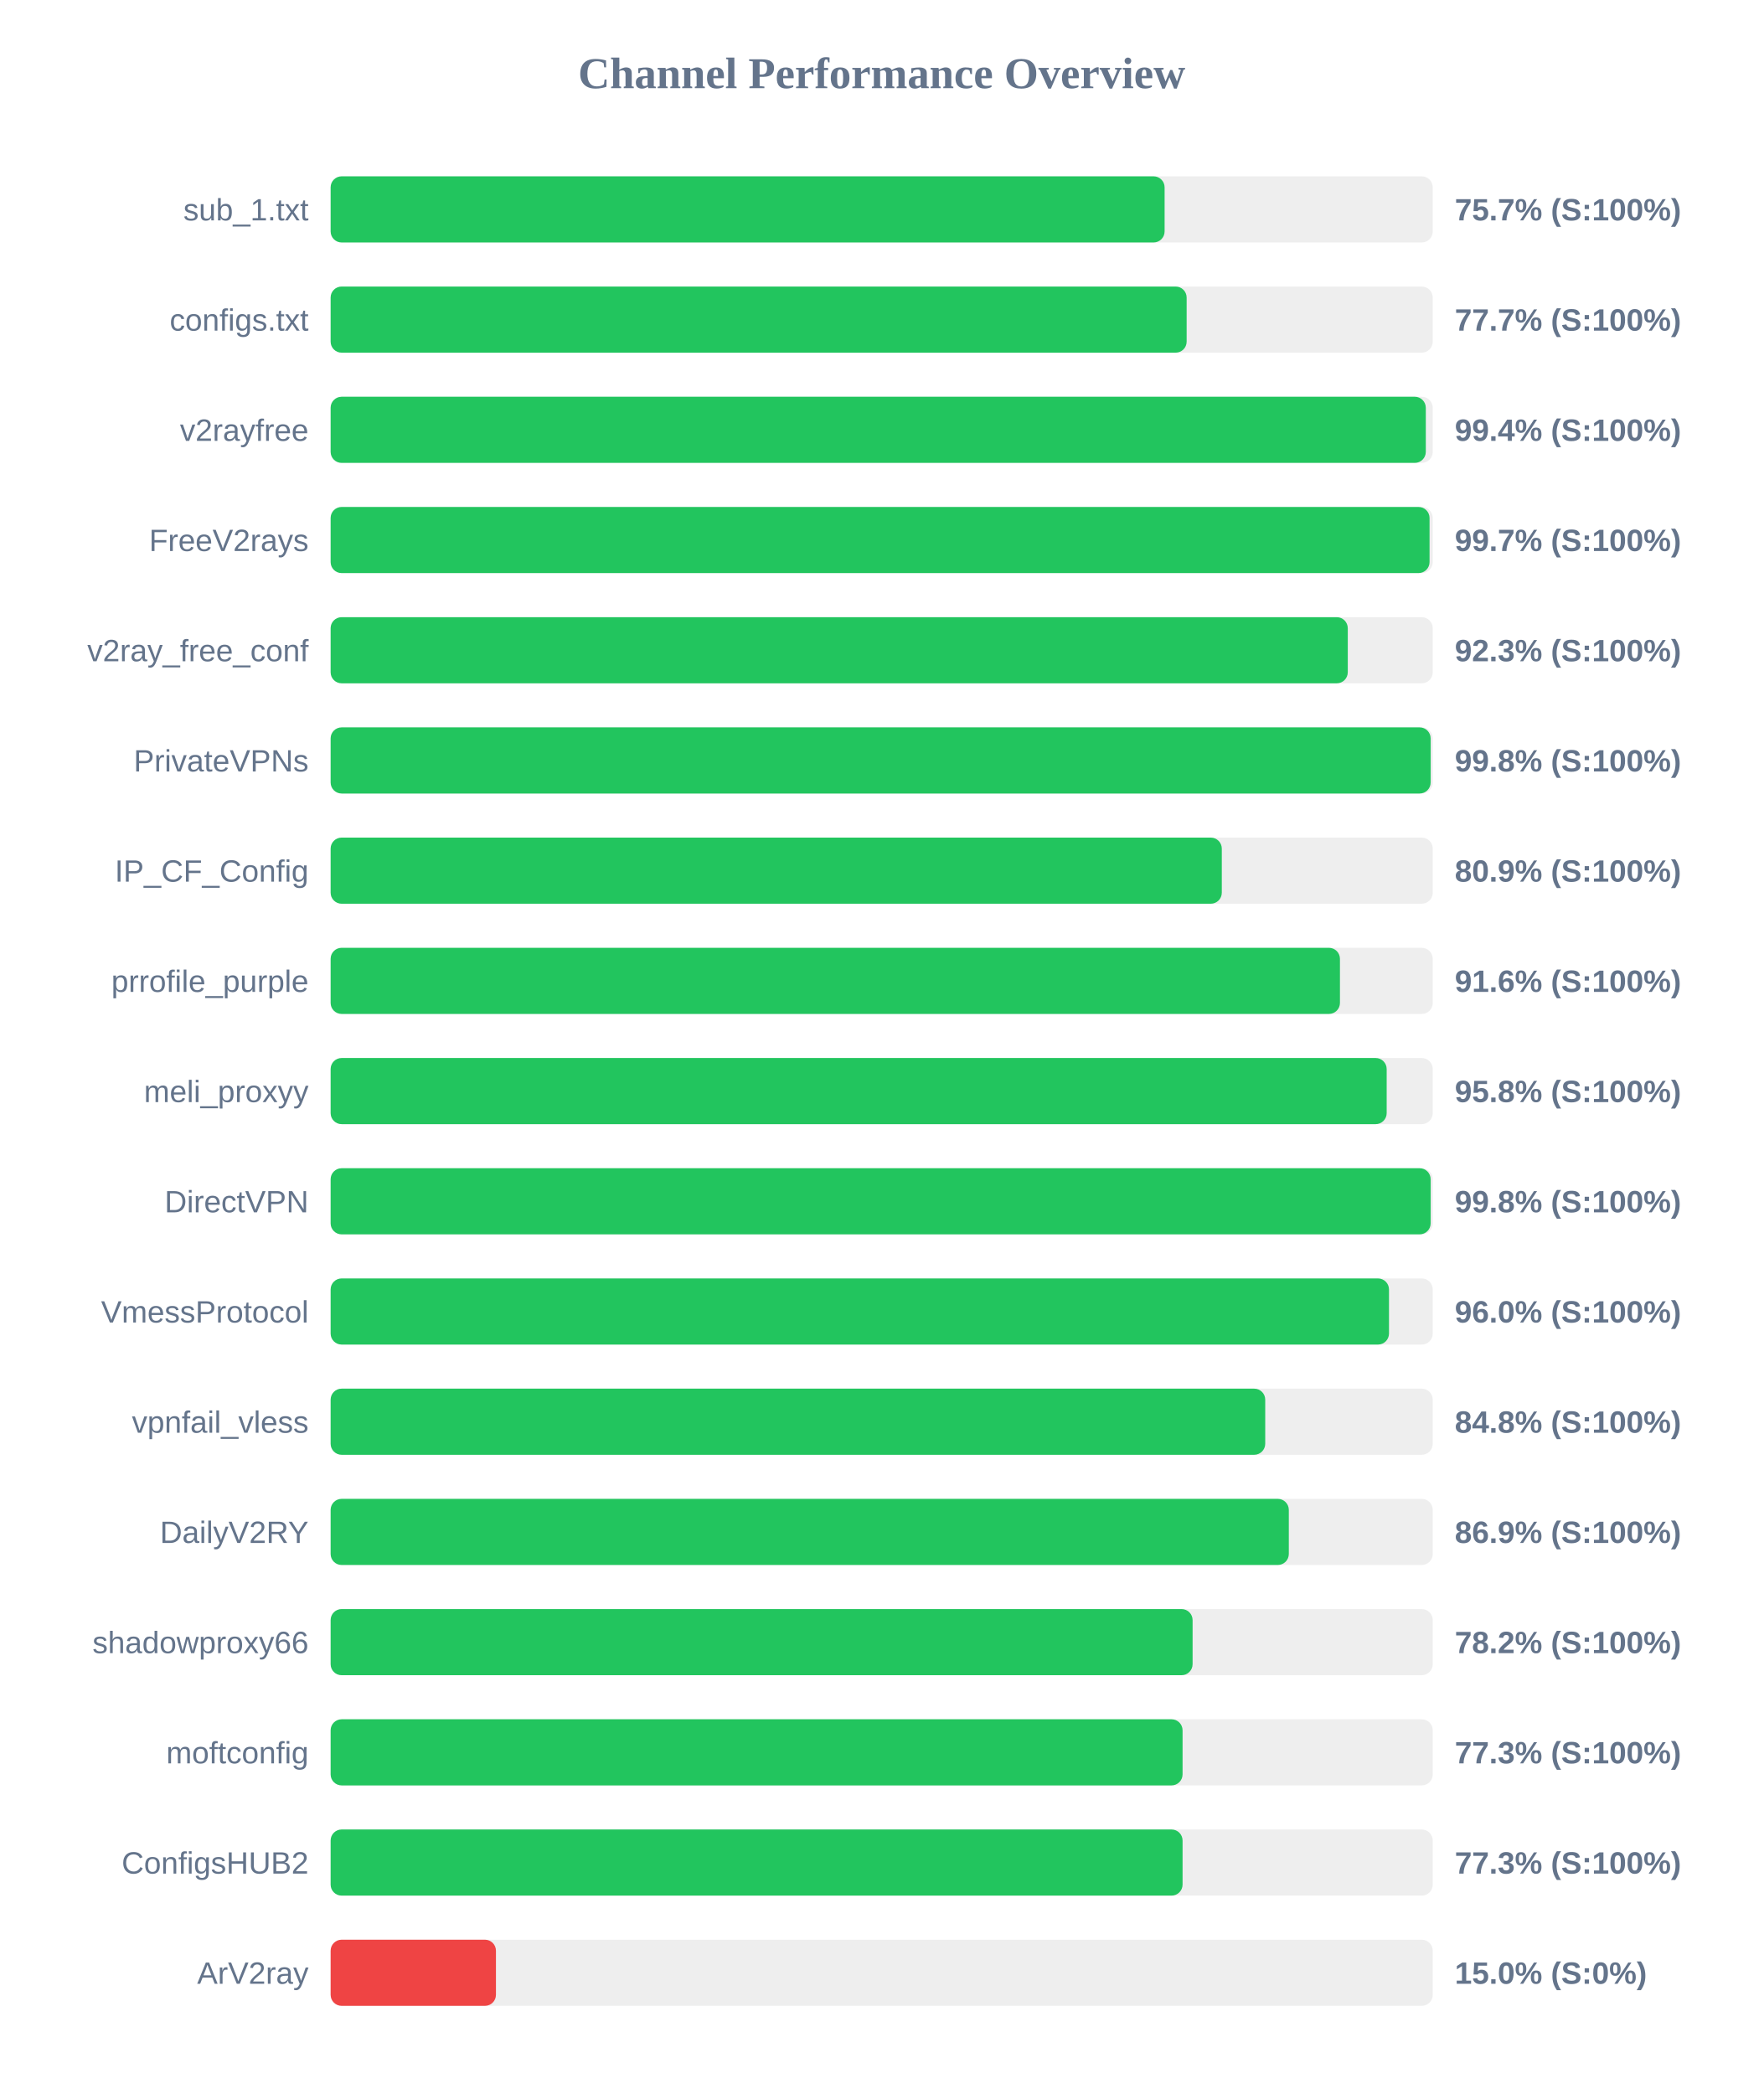
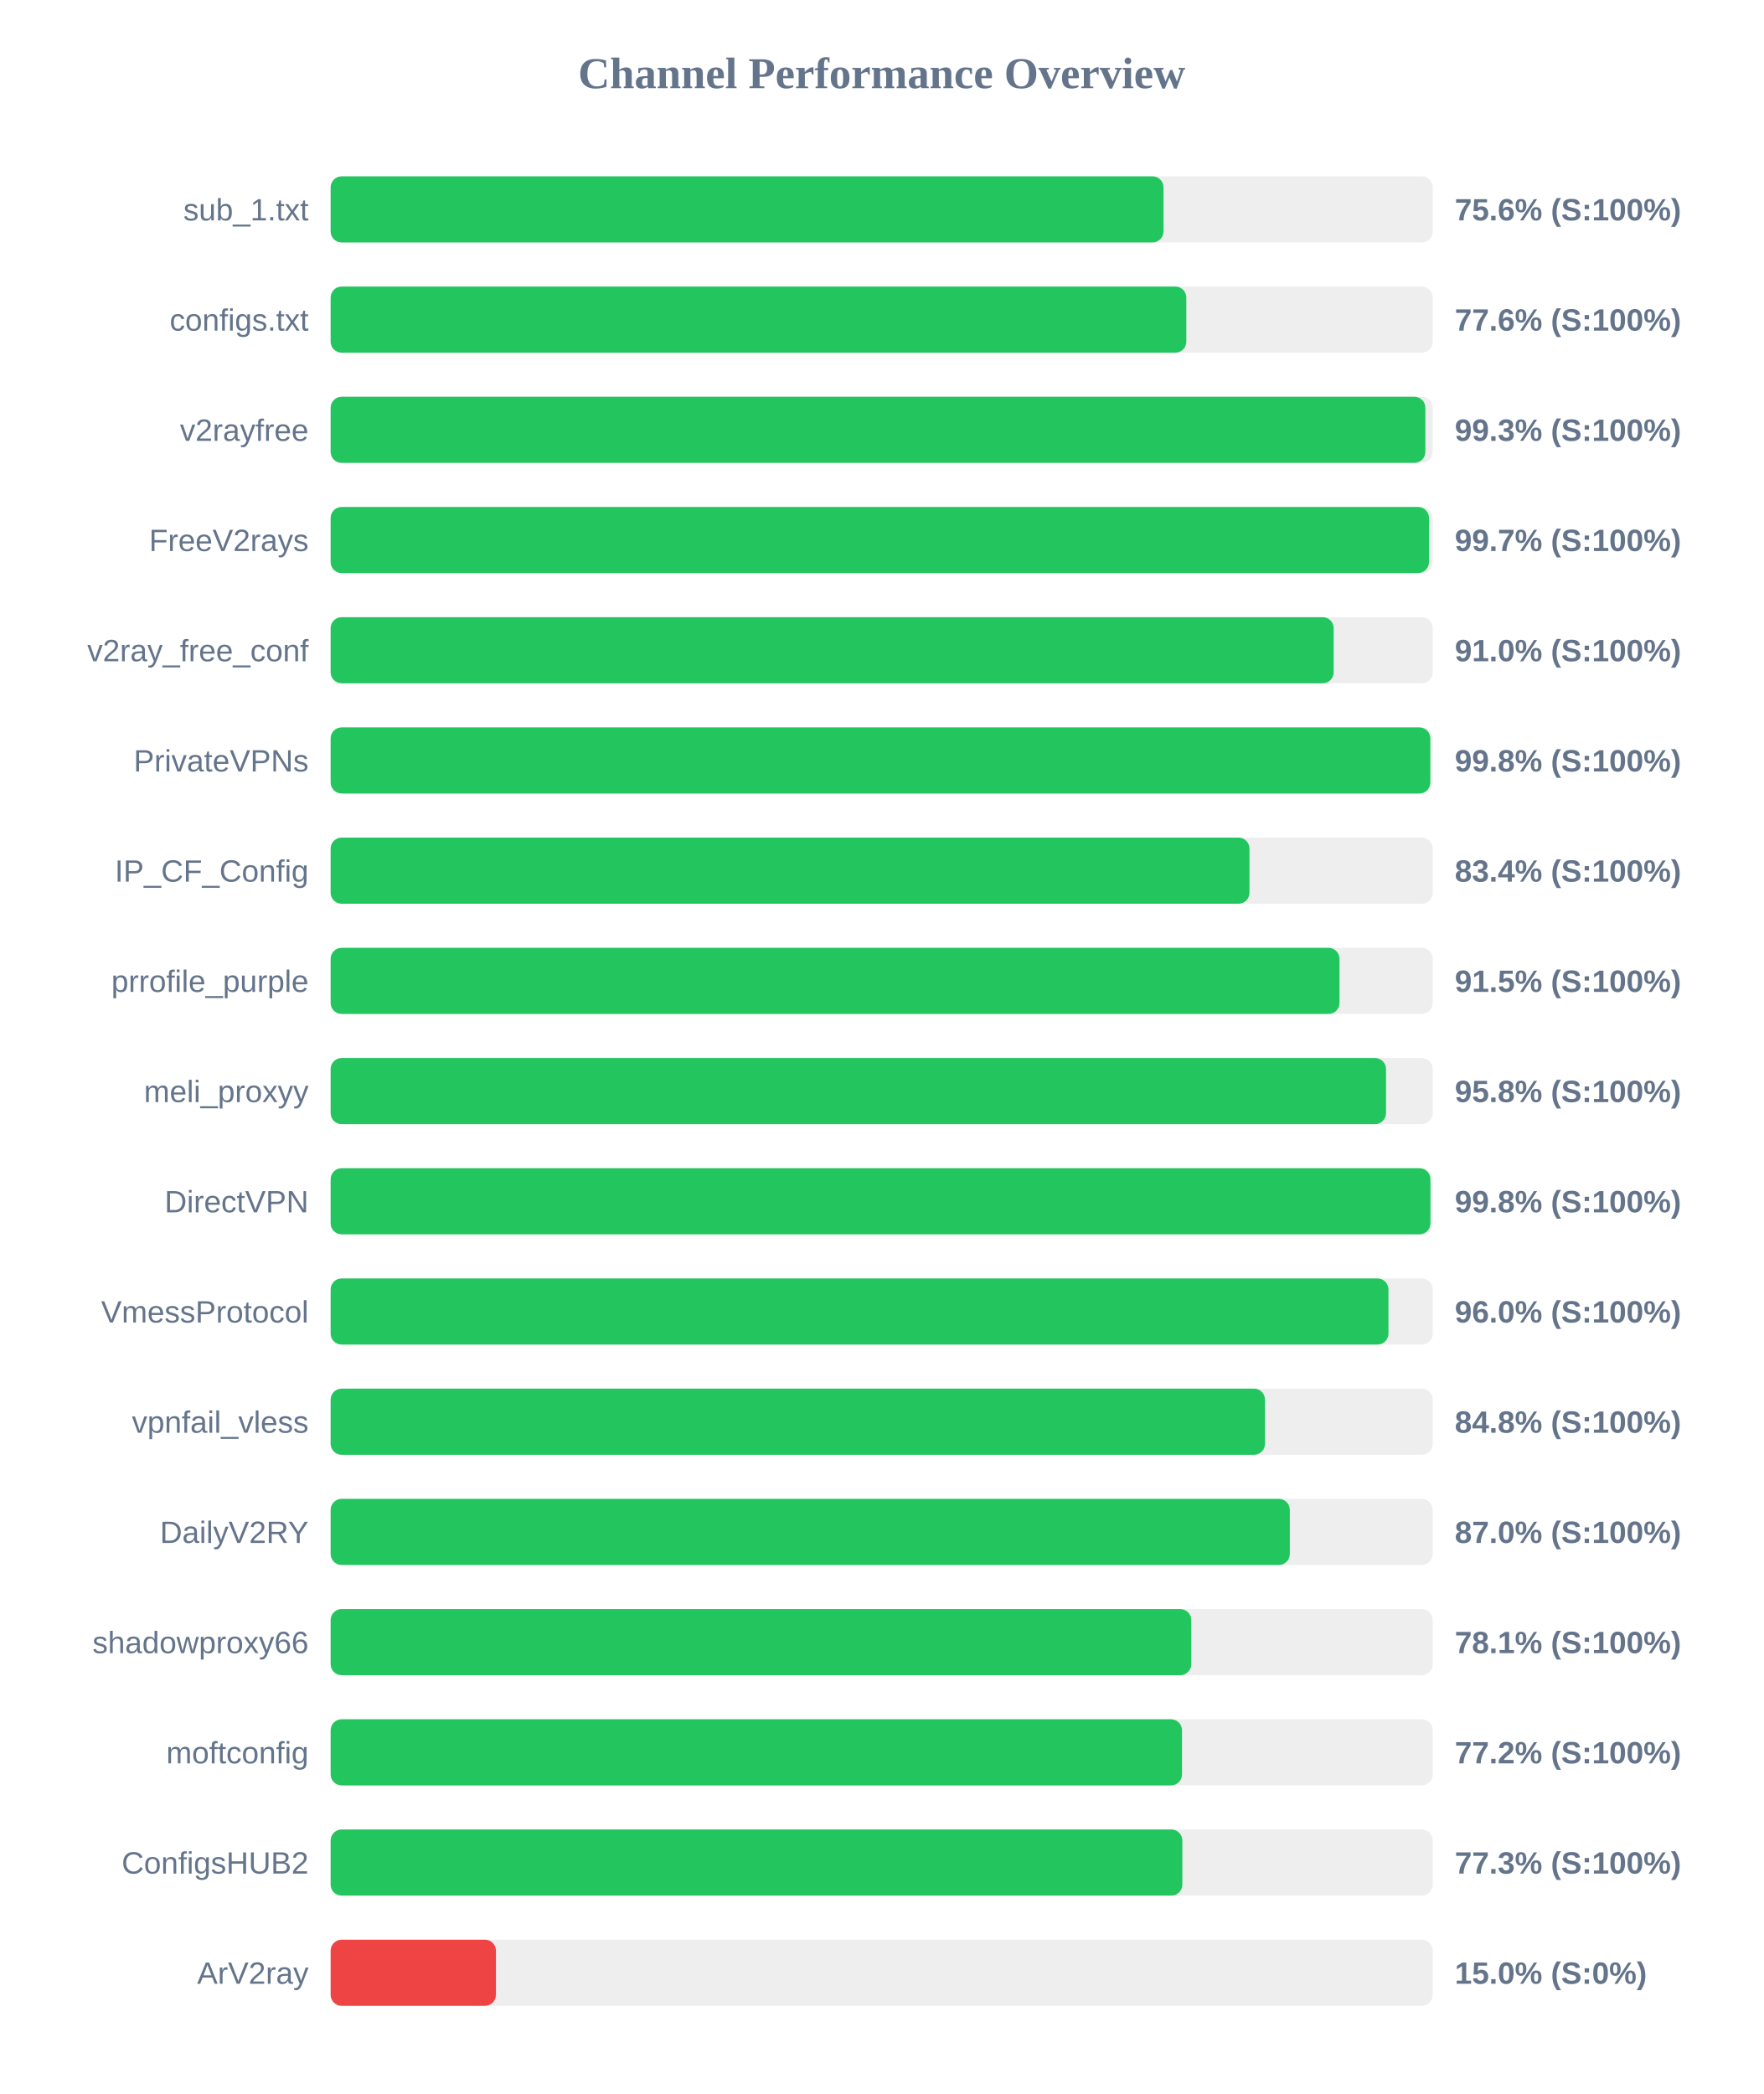
<svg xmlns="http://www.w3.org/2000/svg" width="800" height="950" version="1.1">
  <style>
        .row { font: 14px Arial; fill: #64748b; }
        .score { font: bold 14px Arial; fill: #64748b; }
    </style>
  <text x="400" y="40" text-anchor="middle" font-size="20px" font-weight="bold" fill="#64748b">Channel Performance Overview</text>
  <rect x="150" y="80" width="500" height="30" fill="#eee" rx="5" />
-   <rect x="150" y="80" width="378.35" height="30" fill="#22c55e" rx="5" />
+   <rect x="150" y="80" width="377.85" height="30" fill="#22c55e" rx="5" />
  <text x="140" y="100" text-anchor="end" class="row">sub_1.txt</text>
-   <text x="660" y="100" text-anchor="start" class="score">75.7% (S:100%)</text>
+   <text x="660" y="100" text-anchor="start" class="score">75.6% (S:100%)</text>
  <rect x="150" y="130" width="500" height="30" fill="#eee" rx="5" />
-   <rect x="150" y="130" width="388.35" height="30" fill="#22c55e" rx="5" />
+   <rect x="150" y="130" width="388.2" height="30" fill="#22c55e" rx="5" />
  <text x="140" y="150" text-anchor="end" class="row">configs.txt</text>
-   <text x="660" y="150" text-anchor="start" class="score">77.7% (S:100%)</text>
+   <text x="660" y="150" text-anchor="start" class="score">77.6% (S:100%)</text>
  <rect x="150" y="180" width="500" height="30" fill="#eee" rx="5" />
-   <rect x="150" y="180" width="496.85" height="30" fill="#22c55e" rx="5" />
+   <rect x="150" y="180" width="496.65" height="30" fill="#22c55e" rx="5" />
  <text x="140" y="200" text-anchor="end" class="row">v2rayfree</text>
-   <text x="660" y="200" text-anchor="start" class="score">99.4% (S:100%)</text>
+   <text x="660" y="200" text-anchor="start" class="score">99.3% (S:100%)</text>
  <rect x="150" y="230" width="500" height="30" fill="#eee" rx="5" />
-   <rect x="150" y="230" width="498.55" height="30" fill="#22c55e" rx="5" />
+   <rect x="150" y="230" width="498.3" height="30" fill="#22c55e" rx="5" />
  <text x="140" y="250" text-anchor="end" class="row">FreeV2rays</text>
  <text x="660" y="250" text-anchor="start" class="score">99.7% (S:100%)</text>
  <rect x="150" y="280" width="500" height="30" fill="#eee" rx="5" />
-   <rect x="150" y="280" width="461.45" height="30" fill="#22c55e" rx="5" />
+   <rect x="150" y="280" width="455.05" height="30" fill="#22c55e" rx="5" />
  <text x="140" y="300" text-anchor="end" class="row">v2ray_free_conf</text>
-   <text x="660" y="300" text-anchor="start" class="score">92.3% (S:100%)</text>
+   <text x="660" y="300" text-anchor="start" class="score">91.0% (S:100%)</text>
  <rect x="150" y="330" width="500" height="30" fill="#eee" rx="5" />
-   <rect x="150" y="330" width="499.05" height="30" fill="#22c55e" rx="5" />
+   <rect x="150" y="330" width="498.9" height="30" fill="#22c55e" rx="5" />
  <text x="140" y="350" text-anchor="end" class="row">PrivateVPNs</text>
  <text x="660" y="350" text-anchor="start" class="score">99.8% (S:100%)</text>
  <rect x="150" y="380" width="500" height="30" fill="#eee" rx="5" />
-   <rect x="150" y="380" width="404.3" height="30" fill="#22c55e" rx="5" />
+   <rect x="150" y="380" width="416.85" height="30" fill="#22c55e" rx="5" />
  <text x="140" y="400" text-anchor="end" class="row">IP_CF_Config</text>
-   <text x="660" y="400" text-anchor="start" class="score">80.9% (S:100%)</text>
+   <text x="660" y="400" text-anchor="start" class="score">83.4% (S:100%)</text>
  <rect x="150" y="430" width="500" height="30" fill="#eee" rx="5" />
-   <rect x="150" y="430" width="457.9" height="30" fill="#22c55e" rx="5" />
+   <rect x="150" y="430" width="457.7" height="30" fill="#22c55e" rx="5" />
  <text x="140" y="450" text-anchor="end" class="row">prrofile_purple</text>
-   <text x="660" y="450" text-anchor="start" class="score">91.6% (S:100%)</text>
+   <text x="660" y="450" text-anchor="start" class="score">91.5% (S:100%)</text>
  <rect x="150" y="480" width="500" height="30" fill="#eee" rx="5" />
-   <rect x="150" y="480" width="479.1" height="30" fill="#22c55e" rx="5" />
+   <rect x="150" y="480" width="478.8" height="30" fill="#22c55e" rx="5" />
  <text x="140" y="500" text-anchor="end" class="row">meli_proxyy</text>
  <text x="660" y="500" text-anchor="start" class="score">95.8% (S:100%)</text>
  <rect x="150" y="530" width="500" height="30" fill="#eee" rx="5" />
-   <rect x="150" y="530" width="499.05" height="30" fill="#22c55e" rx="5" />
+   <rect x="150" y="530" width="498.95" height="30" fill="#22c55e" rx="5" />
  <text x="140" y="550" text-anchor="end" class="row">DirectVPN</text>
  <text x="660" y="550" text-anchor="start" class="score">99.8% (S:100%)</text>
  <rect x="150" y="580" width="500" height="30" fill="#eee" rx="5" />
-   <rect x="150" y="580" width="480.15" height="30" fill="#22c55e" rx="5" />
+   <rect x="150" y="580" width="479.9" height="30" fill="#22c55e" rx="5" />
  <text x="140" y="600" text-anchor="end" class="row">VmessProtocol</text>
  <text x="660" y="600" text-anchor="start" class="score">96.0% (S:100%)</text>
  <rect x="150" y="630" width="500" height="30" fill="#eee" rx="5" />
-   <rect x="150" y="630" width="424.0" height="30" fill="#22c55e" rx="5" />
+   <rect x="150" y="630" width="423.9" height="30" fill="#22c55e" rx="5" />
  <text x="140" y="650" text-anchor="end" class="row">vpnfail_vless</text>
  <text x="660" y="650" text-anchor="start" class="score">84.8% (S:100%)</text>
  <rect x="150" y="680" width="500" height="30" fill="#eee" rx="5" />
-   <rect x="150" y="680" width="434.7" height="30" fill="#22c55e" rx="5" />
+   <rect x="150" y="680" width="435.15" height="30" fill="#22c55e" rx="5" />
  <text x="140" y="700" text-anchor="end" class="row">DailyV2RY</text>
-   <text x="660" y="700" text-anchor="start" class="score">86.9% (S:100%)</text>
+   <text x="660" y="700" text-anchor="start" class="score">87.0% (S:100%)</text>
  <rect x="150" y="730" width="500" height="30" fill="#eee" rx="5" />
-   <rect x="150" y="730" width="391.05" height="30" fill="#22c55e" rx="5" />
+   <rect x="150" y="730" width="390.45" height="30" fill="#22c55e" rx="5" />
  <text x="140" y="750" text-anchor="end" class="row">shadowproxy66</text>
-   <text x="660" y="750" text-anchor="start" class="score">78.2% (S:100%)</text>
+   <text x="660" y="750" text-anchor="start" class="score">78.1% (S:100%)</text>
  <rect x="150" y="780" width="500" height="30" fill="#eee" rx="5" />
-   <rect x="150" y="780" width="386.5" height="30" fill="#22c55e" rx="5" />
+   <rect x="150" y="780" width="386.25" height="30" fill="#22c55e" rx="5" />
  <text x="140" y="800" text-anchor="end" class="row">moftconfig</text>
-   <text x="660" y="800" text-anchor="start" class="score">77.3% (S:100%)</text>
+   <text x="660" y="800" text-anchor="start" class="score">77.2% (S:100%)</text>
  <rect x="150" y="830" width="500" height="30" fill="#eee" rx="5" />
-   <rect x="150" y="830" width="386.5" height="30" fill="#22c55e" rx="5" />
+   <rect x="150" y="830" width="386.4" height="30" fill="#22c55e" rx="5" />
  <text x="140" y="850" text-anchor="end" class="row">ConfigsHUB2</text>
  <text x="660" y="850" text-anchor="start" class="score">77.3% (S:100%)</text>
  <rect x="150" y="880" width="500" height="30" fill="#eee" rx="5" />
  <rect x="150" y="880" width="75.0" height="30" fill="#ef4444" rx="5" />
  <text x="140" y="900" text-anchor="end" class="row">ArV2ray</text>
  <text x="660" y="900" text-anchor="start" class="score">15.0% (S:0%)</text>
</svg>
